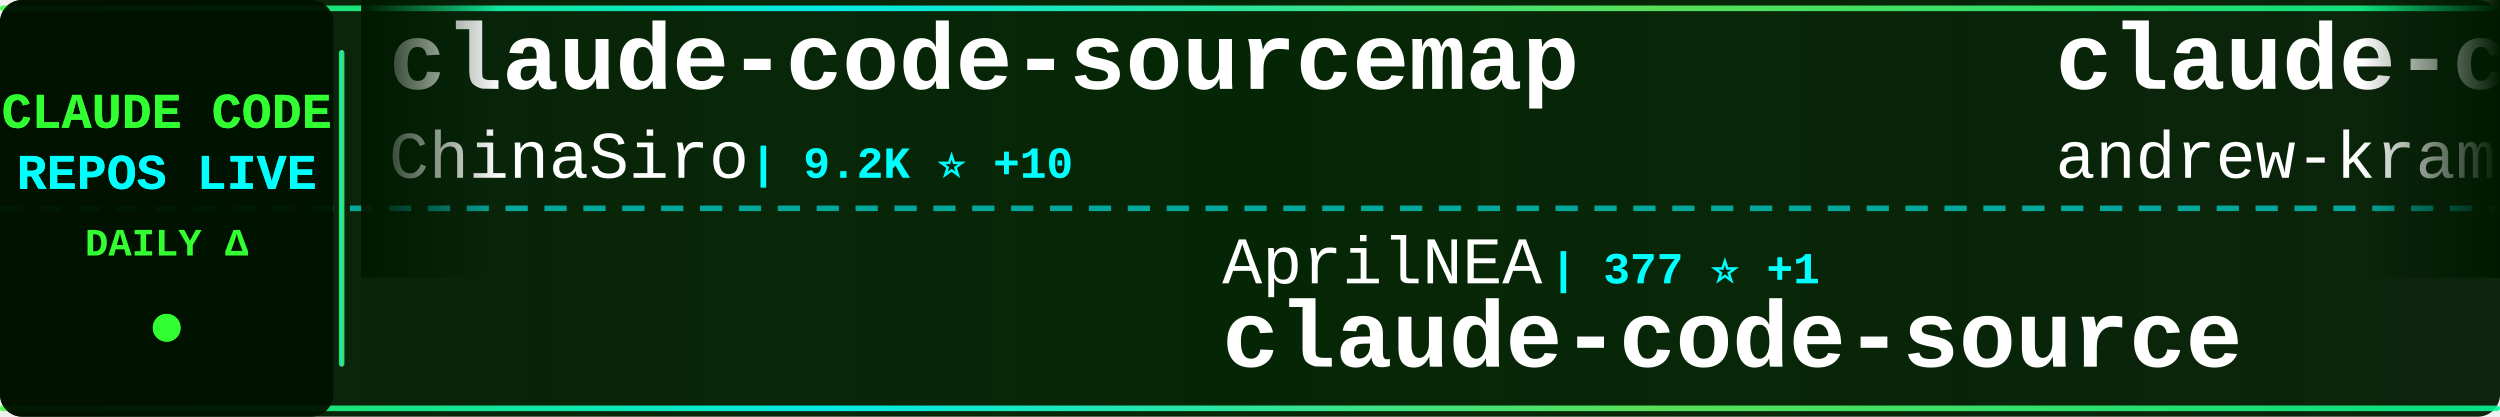
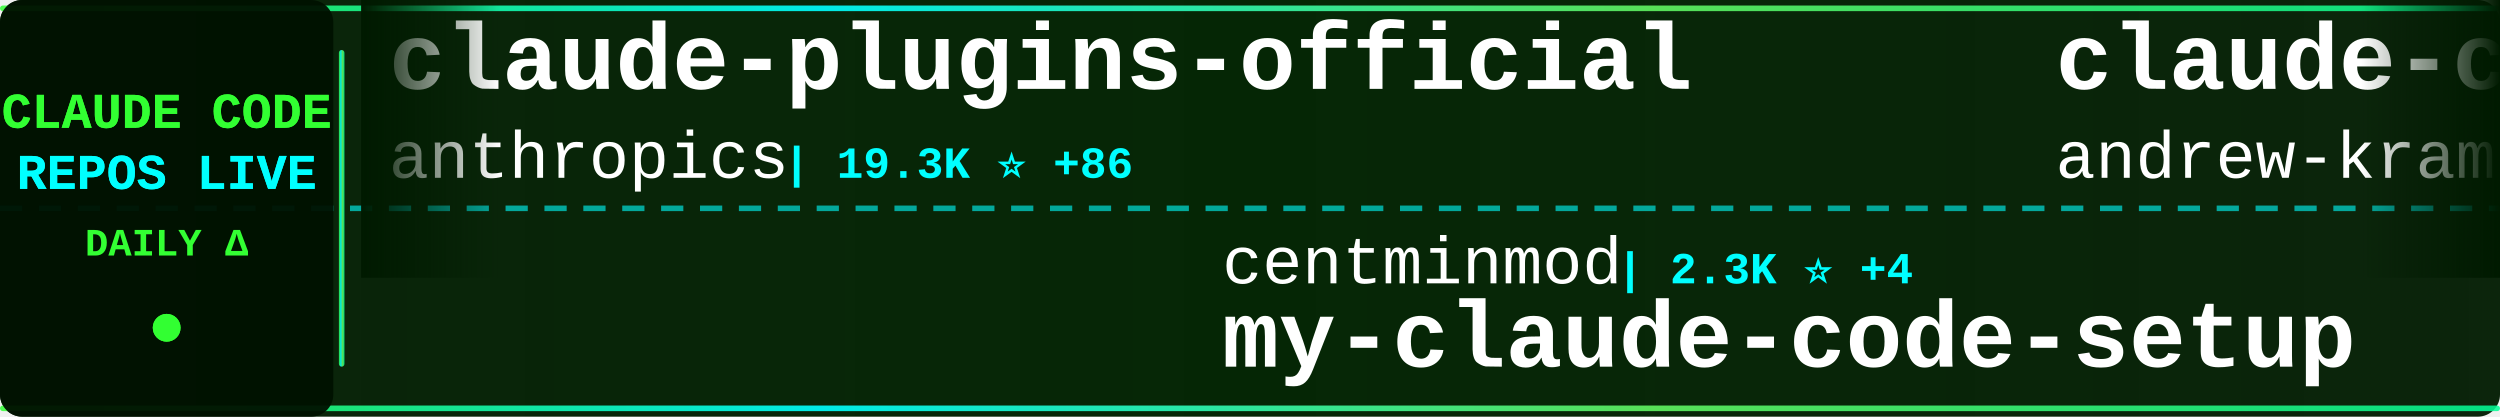
<svg xmlns="http://www.w3.org/2000/svg" width="900" height="150">
  <defs>
    <linearGradient id="tickerBg" x1="0%" y1="0%" x2="100%" y2="0%">
      <stop offset="0%" style="stop-color:#001a00;stop-opacity:0.95" />
      <stop offset="50%" style="stop-color:#002200;stop-opacity:0.98" />
      <stop offset="100%" style="stop-color:#001a00;stop-opacity:0.95" />
    </linearGradient>
    <linearGradient id="borderGrad" x1="0%" y1="0%" x2="100%" y2="0%">
      <stop offset="0%" style="stop-color:#33ff33;stop-opacity:0.85">
        <animate attributeName="stop-opacity" values="0.85;1;0.85" dur="2s" repeatCount="indefinite" />
      </stop>
      <stop offset="33%" style="stop-color:#00ffff;stop-opacity:0.9">
        <animate attributeName="stop-opacity" values="0.9;1;0.9" dur="2.2s" repeatCount="indefinite" />
      </stop>
      <stop offset="66%" style="stop-color:#66ff66;stop-opacity:0.85">
        <animate attributeName="stop-opacity" values="0.85;1;0.85" dur="1.8s" repeatCount="indefinite" />
      </stop>
      <stop offset="100%" style="stop-color:#00ff99;stop-opacity:0.85">
        <animate attributeName="stop-opacity" values="0.85;1;0.85" dur="2s" repeatCount="indefinite" />
      </stop>
    </linearGradient>
    <filter id="textGlow">
      <feGaussianBlur stdDeviation="0.1" result="coloredBlur" />
      <feMerge>
        <feMergeNode in="coloredBlur" />
        <feMergeNode in="SourceGraphic" />
      </feMerge>
    </filter>
    <filter id="metricGlow">
      <feGaussianBlur stdDeviation="0.2" result="coloredBlur" />
      <feMerge>
        <feMergeNode in="coloredBlur" />
        <feMergeNode in="SourceGraphic" />
      </feMerge>
    </filter>
    <linearGradient id="leftFade" x1="0%" y1="0%" x2="100%" y2="0%">
      <stop offset="0%" style="stop-color:#001a00;stop-opacity:1" />
      <stop offset="100%" style="stop-color:#001a00;stop-opacity:0" />
    </linearGradient>
    <linearGradient id="rightFade" x1="0%" y1="0%" x2="100%" y2="0%">
      <stop offset="0%" style="stop-color:#001a00;stop-opacity:0" />
      <stop offset="100%" style="stop-color:#001a00;stop-opacity:1" />
    </linearGradient>
  </defs>
  <rect width="900" height="150" fill="url(#tickerBg)" rx="8" />
  <rect x="0" y="2" width="900" height="2" fill="url(#borderGrad)" rx="1" />
  <rect x="0" y="146" width="900" height="2" fill="url(#borderGrad)" rx="1" />
  <line x1="0" y1="75" x2="900" y2="75" stroke="#00ffff" stroke-width="2" stroke-dasharray="8 6" opacity="0.6" />
  <rect x="0" y="0" width="120" height="150" fill="#001100" opacity="0.95" rx="8" />
  <text x="60" y="46" font-family="'Courier New', monospace" font-size="18" font-weight="bold" fill="#33ff33" text-anchor="middle" filter="url(#textGlow)">
    CLAUDE CODE
  </text>
  <text x="60" y="68" font-family="'Courier New', monospace" font-size="18" font-weight="bold" fill="#00ffff" text-anchor="middle" filter="url(#textGlow)">
    REPOS LIVE
  </text>
  <text x="60" y="92" font-family="'Courier New', monospace" font-size="14" font-weight="bold" fill="#33ff33" text-anchor="middle">
    DAILY Δ
  </text>
  <circle cx="60" cy="118" r="5" fill="#33ff33" filter="url(#metricGlow)">
    <animate attributeName="r" values="4;6;4" dur="1.5s" repeatCount="indefinite" />
    <animate attributeName="opacity" values="0.6;1;0.6" dur="1.5s" repeatCount="indefinite" />
  </circle>
  <rect x="122" y="18" width="2" height="114" fill="url(#borderGrad)" rx="1" />
  <clipPath id="tickerClip">
    <rect x="130" y="0" width="770" height="150" />
  </clipPath>
  <g clip-path="url(#tickerClip)">
    <g id="tickerItems">
      <animateTransform attributeName="transform" attributeType="XML" type="translate" from="0 0" to="-3000 0" dur="54s" repeatCount="indefinite" />
      <g transform="translate(0, 0)">
-         <text x="140" y="32" font-family="'Courier New', monospace" font-size="34" font-weight="bold" fill="#ffffff">claude-code-sourcemap</text>
-         <text x="140" y="64" font-family="'Courier New', monospace" font-size="24" font-weight="normal" fill="#ffffff" opacity="1.0">ChinaSiro</text>
-         <text x="270" y="64" font-family="'Courier New', monospace" font-size="16" font-weight="bold" fill="#00ffff"> | 9.2K ⭐ +10</text>
+         <text x="140" y="32" font-family="'Courier New', monospace" font-size="34" font-weight="bold" fill="#ffffff">claude-plugins-official</text>
+         <text x="140" y="64" font-family="'Courier New', monospace" font-size="24" font-weight="normal" fill="#ffffff" opacity="1.0">anthropics</text>
+         <text x="282" y="64" font-family="'Courier New', monospace" font-size="16" font-weight="bold" fill="#00ffff"> | 19.3K ⭐ +86</text>
      </g>
      <g transform="translate(300, 0)">
-         <text x="140" y="102" font-family="'Courier New', monospace" font-size="24" font-weight="normal" fill="#ffffff" opacity="1.0">AprilNEA</text>
-         <text x="258" y="102" font-family="'Courier New', monospace" font-size="16" font-weight="bold" fill="#00ffff"> | 377 ⭐ +1</text>
-         <text x="140" y="132" font-family="'Courier New', monospace" font-size="34" font-weight="bold" fill="#ffffff">claude-code-source</text>
+         <text x="140" y="102" font-family="'Courier New', monospace" font-size="24" font-weight="normal" fill="#ffffff" opacity="1.0">centminmod</text>
+         <text x="282" y="102" font-family="'Courier New', monospace" font-size="16" font-weight="bold" fill="#00ffff"> | 2.3K ⭐ +4</text>
+         <text x="140" y="132" font-family="'Courier New', monospace" font-size="34" font-weight="bold" fill="#ffffff">my-claude-code-setup</text>
      </g>
      <g transform="translate(600, 0)">
        <text x="140" y="32" font-family="'Courier New', monospace" font-size="34" font-weight="bold" fill="#ffffff">claude-code-source-build</text>
        <text x="140" y="64" font-family="'Courier New', monospace" font-size="24" font-weight="normal" fill="#ffffff" opacity="1.0">andrew-kramer-inno</text>
        <text x="378" y="64" font-family="'Courier New', monospace" font-size="16" font-weight="bold" fill="#00ffff"> | 588 ⭐ +1</text>
      </g>
      <g transform="translate(900, 0)">
-         <text x="140" y="102" font-family="'Courier New', monospace" font-size="24" font-weight="normal" fill="#ffffff" opacity="1.0">ponponon</text>
-         <text x="258" y="102" font-family="'Courier New', monospace" font-size="16" font-weight="bold" fill="#00ffff"> | 2.2K ⭐ +3</text>
-         <text x="140" y="132" font-family="'Courier New', monospace" font-size="34" font-weight="bold" fill="#ffffff">claude_code_src</text>
+         <text x="140" y="102" font-family="'Courier New', monospace" font-size="24" font-weight="normal" fill="#ffffff" opacity="1.0">eyaltoledano</text>
+         <text x="306" y="102" font-family="'Courier New', monospace" font-size="16" font-weight="bold" fill="#00ffff"> | 27.1K ⭐ +16</text>
+         <text x="140" y="132" font-family="'Courier New', monospace" font-size="34" font-weight="bold" fill="#ffffff">claude-task-master</text>
      </g>
      <g transform="translate(1200, 0)">
-         <text x="140" y="32" font-family="'Courier New', monospace" font-size="34" font-weight="bold" fill="#ffffff">claude-code-spec-workflo...</text>
-         <text x="140" y="64" font-family="'Courier New', monospace" font-size="24" font-weight="normal" fill="#ffffff" opacity="1.0">Pimzino</text>
-         <text x="246" y="64" font-family="'Courier New', monospace" font-size="16" font-weight="bold" fill="#00ffff"> | 3.7K ⭐ +3</text>
+         <text x="140" y="32" font-family="'Courier New', monospace" font-size="34" font-weight="bold" fill="#ffffff">claude-code-from-source</text>
+         <text x="140" y="64" font-family="'Courier New', monospace" font-size="24" font-weight="normal" fill="#ffffff" opacity="1.0">alejandrobalderas</text>
+         <text x="366" y="64" font-family="'Courier New', monospace" font-size="16" font-weight="bold" fill="#00ffff"> | 1.9K ⭐ +2</text>
      </g>
      <g transform="translate(1500, 0)">
-         <text x="140" y="102" font-family="'Courier New', monospace" font-size="24" font-weight="normal" fill="#ffffff" opacity="1.0">OneRedOak</text>
-         <text x="270" y="102" font-family="'Courier New', monospace" font-size="16" font-weight="bold" fill="#00ffff"> | 3.8K ⭐ +1</text>
-         <text x="140" y="132" font-family="'Courier New', monospace" font-size="34" font-weight="bold" fill="#ffffff">claude-code-workflows</text>
+         <text x="140" y="102" font-family="'Courier New', monospace" font-size="24" font-weight="normal" fill="#ffffff" opacity="1.0">ChrisWiles</text>
+         <text x="282" y="102" font-family="'Courier New', monospace" font-size="16" font-weight="bold" fill="#00ffff"> | 5.9K ⭐ +3</text>
+         <text x="140" y="132" font-family="'Courier New', monospace" font-size="34" font-weight="bold" fill="#ffffff">claude-code-showcase</text>
      </g>
      <g transform="translate(1800, 0)">
-         <text x="140" y="32" font-family="'Courier New', monospace" font-size="34" font-weight="bold" fill="#ffffff">claude-coder</text>
-         <text x="140" y="64" font-family="'Courier New', monospace" font-size="24" font-weight="normal" fill="#ffffff" opacity="1.0">kodu-ai</text>
-         <text x="246" y="64" font-family="'Courier New', monospace" font-size="16" font-weight="bold" fill="#00ffff"> | 5.3K ⭐</text>
+         <text x="140" y="32" font-family="'Courier New', monospace" font-size="34" font-weight="bold" fill="#ffffff">learn-claude-code</text>
+         <text x="140" y="64" font-family="'Courier New', monospace" font-size="24" font-weight="normal" fill="#ffffff" opacity="1.0">shareAI-lab</text>
+         <text x="294" y="64" font-family="'Courier New', monospace" font-size="16" font-weight="bold" fill="#00ffff"> | 60.2K ⭐ +220</text>
      </g>
      <g transform="translate(2100, 0)">
-         <text x="140" y="102" font-family="'Courier New', monospace" font-size="24" font-weight="normal" fill="#ffffff" opacity="1.0">snarktank</text>
-         <text x="270" y="102" font-family="'Courier New', monospace" font-size="16" font-weight="bold" fill="#00ffff"> | 19.0K ⭐ +69</text>
-         <text x="140" y="132" font-family="'Courier New', monospace" font-size="34" font-weight="bold" fill="#ffffff">ralph</text>
+         <text x="140" y="102" font-family="'Courier New', monospace" font-size="24" font-weight="normal" fill="#ffffff" opacity="1.0">ghuntley</text>
+         <text x="258" y="102" font-family="'Courier New', monospace" font-size="16" font-weight="bold" fill="#00ffff"> | 976 ⭐</text>
+         <text x="140" y="132" font-family="'Courier New', monospace" font-size="34" font-weight="bold" fill="#ffffff">claude-code-source-code-...</text>
      </g>
      <g transform="translate(2400, 0)">
-         <text x="140" y="32" font-family="'Courier New', monospace" font-size="34" font-weight="bold" fill="#ffffff">claude-code-showcase</text>
-         <text x="140" y="64" font-family="'Courier New', monospace" font-size="24" font-weight="normal" fill="#ffffff" opacity="1.0">ChrisWiles</text>
-         <text x="282" y="64" font-family="'Courier New', monospace" font-size="16" font-weight="bold" fill="#00ffff"> | 5.9K ⭐ +4</text>
+         <text x="140" y="32" font-family="'Courier New', monospace" font-size="34" font-weight="bold" fill="#ffffff">claude-howto</text>
+         <text x="140" y="64" font-family="'Courier New', monospace" font-size="24" font-weight="normal" fill="#ffffff" opacity="1.0">luongnv89</text>
+         <text x="270" y="64" font-family="'Courier New', monospace" font-size="16" font-weight="bold" fill="#00ffff"> | 32.7K ⭐ +149</text>
      </g>
      <g transform="translate(2700, 0)">
-         <text x="140" y="102" font-family="'Courier New', monospace" font-size="24" font-weight="normal" fill="#ffffff" opacity="1.0">sickn33</text>
-         <text x="246" y="102" font-family="'Courier New', monospace" font-size="16" font-weight="bold" fill="#00ffff"> | 37.4K ⭐ +139</text>
-         <text x="140" y="132" font-family="'Courier New', monospace" font-size="34" font-weight="bold" fill="#ffffff">antigravity-awesome-skil...</text>
+         <text x="140" y="102" font-family="'Courier New', monospace" font-size="24" font-weight="normal" fill="#ffffff" opacity="1.0">Yuyz0112</text>
+         <text x="258" y="102" font-family="'Courier New', monospace" font-size="16" font-weight="bold" fill="#00ffff"> | 2.4K ⭐</text>
+         <text x="140" y="132" font-family="'Courier New', monospace" font-size="34" font-weight="bold" fill="#ffffff">claude-code-reverse</text>
      </g>
      <g transform="translate(3000, 0)">
-         <text x="140" y="32" font-family="'Courier New', monospace" font-size="34" font-weight="bold" fill="#ffffff">claude-code-sourcemap</text>
-         <text x="140" y="64" font-family="'Courier New', monospace" font-size="24" font-weight="normal" fill="#ffffff" opacity="1.0">ChinaSiro</text>
-         <text x="270" y="64" font-family="'Courier New', monospace" font-size="16" font-weight="bold" fill="#00ffff"> | 9.2K ⭐ +10</text>
+         <text x="140" y="32" font-family="'Courier New', monospace" font-size="34" font-weight="bold" fill="#ffffff">claude-plugins-official</text>
+         <text x="140" y="64" font-family="'Courier New', monospace" font-size="24" font-weight="normal" fill="#ffffff" opacity="1.0">anthropics</text>
+         <text x="282" y="64" font-family="'Courier New', monospace" font-size="16" font-weight="bold" fill="#00ffff"> | 19.3K ⭐ +86</text>
      </g>
      <g transform="translate(3300, 0)">
-         <text x="140" y="102" font-family="'Courier New', monospace" font-size="24" font-weight="normal" fill="#ffffff" opacity="1.0">AprilNEA</text>
-         <text x="258" y="102" font-family="'Courier New', monospace" font-size="16" font-weight="bold" fill="#00ffff"> | 377 ⭐ +1</text>
-         <text x="140" y="132" font-family="'Courier New', monospace" font-size="34" font-weight="bold" fill="#ffffff">claude-code-source</text>
+         <text x="140" y="102" font-family="'Courier New', monospace" font-size="24" font-weight="normal" fill="#ffffff" opacity="1.0">centminmod</text>
+         <text x="282" y="102" font-family="'Courier New', monospace" font-size="16" font-weight="bold" fill="#00ffff"> | 2.3K ⭐ +4</text>
+         <text x="140" y="132" font-family="'Courier New', monospace" font-size="34" font-weight="bold" fill="#ffffff">my-claude-code-setup</text>
      </g>
      <g transform="translate(3600, 0)">
        <text x="140" y="32" font-family="'Courier New', monospace" font-size="34" font-weight="bold" fill="#ffffff">claude-code-source-build</text>
        <text x="140" y="64" font-family="'Courier New', monospace" font-size="24" font-weight="normal" fill="#ffffff" opacity="1.0">andrew-kramer-inno</text>
        <text x="378" y="64" font-family="'Courier New', monospace" font-size="16" font-weight="bold" fill="#00ffff"> | 588 ⭐ +1</text>
      </g>
      <g transform="translate(3900, 0)">
-         <text x="140" y="102" font-family="'Courier New', monospace" font-size="24" font-weight="normal" fill="#ffffff" opacity="1.0">ponponon</text>
-         <text x="258" y="102" font-family="'Courier New', monospace" font-size="16" font-weight="bold" fill="#00ffff"> | 2.2K ⭐ +3</text>
-         <text x="140" y="132" font-family="'Courier New', monospace" font-size="34" font-weight="bold" fill="#ffffff">claude_code_src</text>
+         <text x="140" y="102" font-family="'Courier New', monospace" font-size="24" font-weight="normal" fill="#ffffff" opacity="1.0">eyaltoledano</text>
+         <text x="306" y="102" font-family="'Courier New', monospace" font-size="16" font-weight="bold" fill="#00ffff"> | 27.1K ⭐ +16</text>
+         <text x="140" y="132" font-family="'Courier New', monospace" font-size="34" font-weight="bold" fill="#ffffff">claude-task-master</text>
      </g>
    </g>
  </g>
  <rect x="130" y="0" width="50" height="100" fill="url(#leftFade)" />
  <rect x="850" y="0" width="50" height="100" fill="url(#rightFade)" />
</svg>
